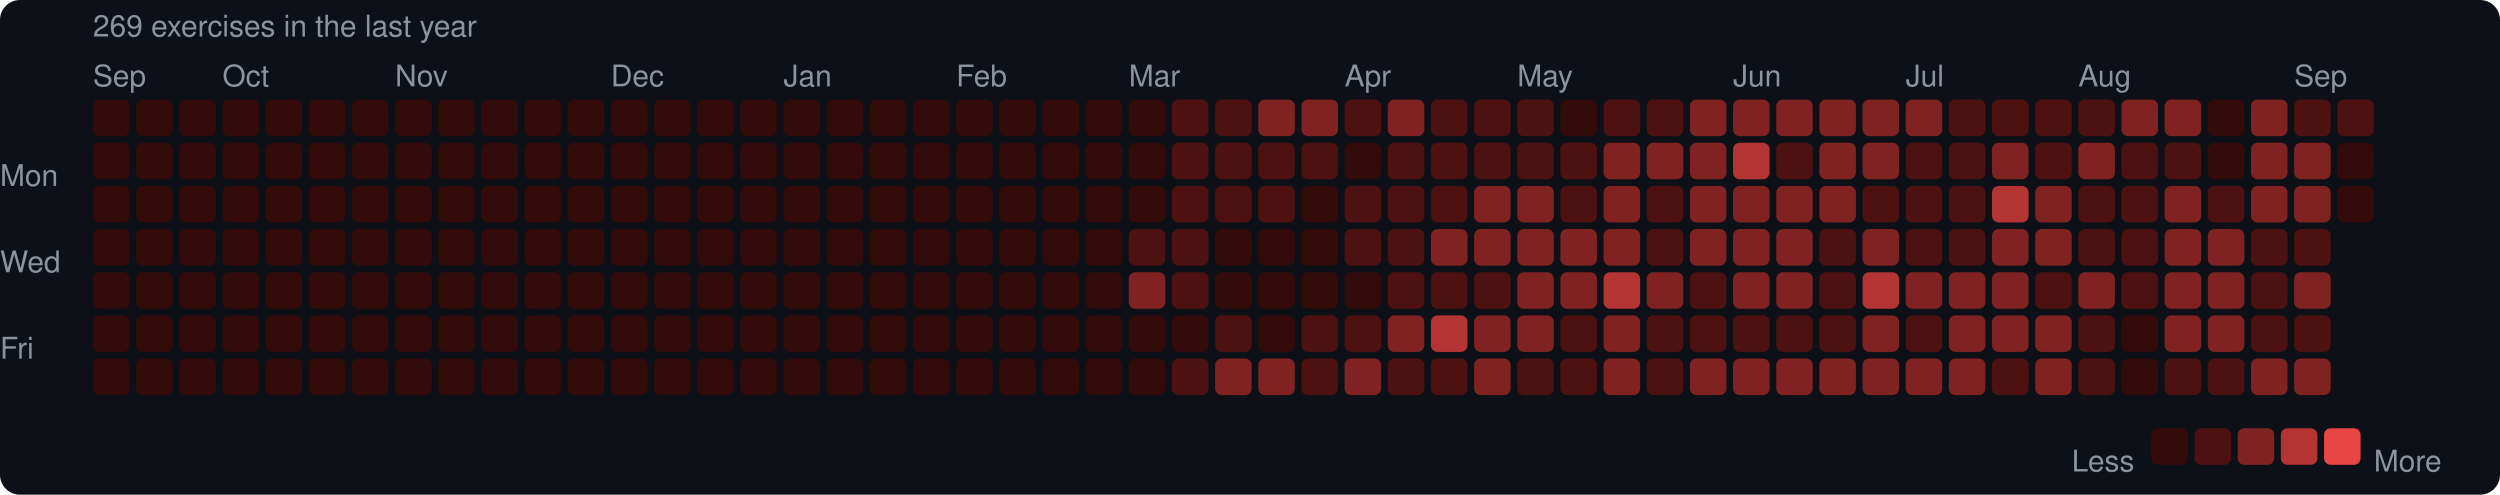
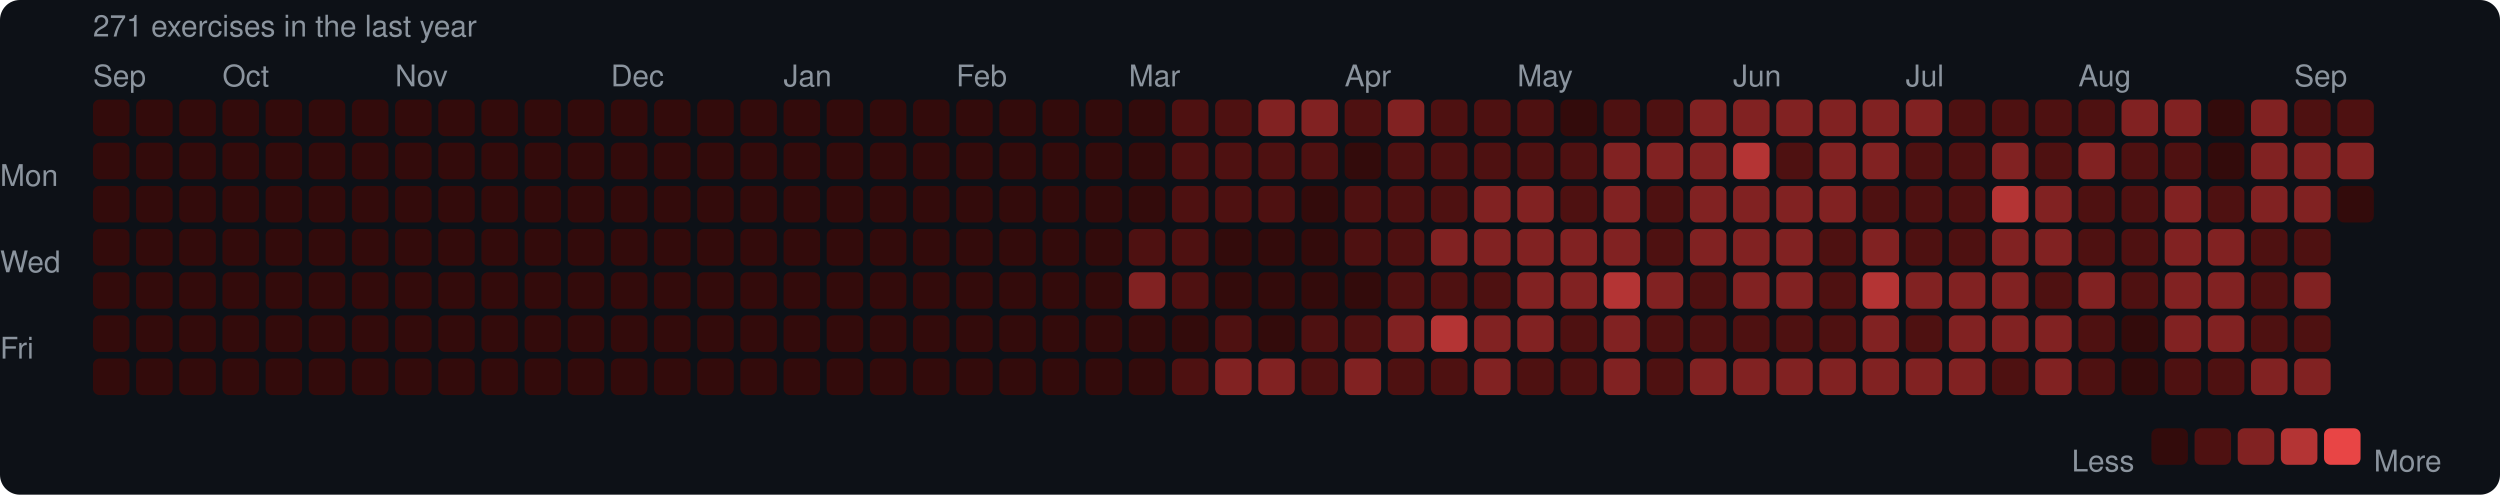
<svg xmlns="http://www.w3.org/2000/svg" width="753" height="149" viewBox="0 0 753 149">
  <rect width="753" height="149" rx="6" fill="#0d1117" />
  <style>text { font-family: -apple-system, BlinkMacSystemFont, "Segoe UI", Helvetica, Arial, sans-serif; fill: #8b949e; font-size: 9px; }</style>
-   <text x="28" y="11" font-size="9">269 exercises in the last year</text>
+   <text x="28" y="11" font-size="9">271 exercises in the last year</text>
  <text x="28" y="26">Sep</text>
  <text x="67" y="26">Oct</text>
  <text x="119" y="26">Nov</text>
  <text x="184" y="26">Dec</text>
  <text x="236" y="26">Jan</text>
  <text x="288" y="26">Feb</text>
  <text x="340" y="26">Mar</text>
  <text x="405" y="26">Apr</text>
  <text x="457" y="26">May</text>
  <text x="522" y="26">Jun</text>
  <text x="574" y="26">Jul</text>
  <text x="626" y="26">Aug</text>
  <text x="691" y="26">Sep</text>
  <text x="0" y="53" dominant-baseline="middle">Mon</text>
  <text x="0" y="79" dominant-baseline="middle">Wed</text>
  <text x="0" y="105" dominant-baseline="middle">Fri</text>
  <rect x="28" y="30" width="11" height="11" rx="2" fill="#330b0b" />
  <rect x="28" y="43" width="11" height="11" rx="2" fill="#330b0b" />
  <rect x="28" y="56" width="11" height="11" rx="2" fill="#330b0b" />
  <rect x="28" y="69" width="11" height="11" rx="2" fill="#330b0b" />
  <rect x="28" y="82" width="11" height="11" rx="2" fill="#330b0b" />
  <rect x="28" y="95" width="11" height="11" rx="2" fill="#330b0b" />
  <rect x="28" y="108" width="11" height="11" rx="2" fill="#330b0b" />
  <rect x="41" y="30" width="11" height="11" rx="2" fill="#330b0b" />
  <rect x="41" y="43" width="11" height="11" rx="2" fill="#330b0b" />
  <rect x="41" y="56" width="11" height="11" rx="2" fill="#330b0b" />
  <rect x="41" y="69" width="11" height="11" rx="2" fill="#330b0b" />
  <rect x="41" y="82" width="11" height="11" rx="2" fill="#330b0b" />
  <rect x="41" y="95" width="11" height="11" rx="2" fill="#330b0b" />
  <rect x="41" y="108" width="11" height="11" rx="2" fill="#330b0b" />
  <rect x="54" y="30" width="11" height="11" rx="2" fill="#330b0b" />
  <rect x="54" y="43" width="11" height="11" rx="2" fill="#330b0b" />
  <rect x="54" y="56" width="11" height="11" rx="2" fill="#330b0b" />
  <rect x="54" y="69" width="11" height="11" rx="2" fill="#330b0b" />
  <rect x="54" y="82" width="11" height="11" rx="2" fill="#330b0b" />
  <rect x="54" y="95" width="11" height="11" rx="2" fill="#330b0b" />
  <rect x="54" y="108" width="11" height="11" rx="2" fill="#330b0b" />
  <rect x="67" y="30" width="11" height="11" rx="2" fill="#330b0b" />
  <rect x="67" y="43" width="11" height="11" rx="2" fill="#330b0b" />
  <rect x="67" y="56" width="11" height="11" rx="2" fill="#330b0b" />
  <rect x="67" y="69" width="11" height="11" rx="2" fill="#330b0b" />
  <rect x="67" y="82" width="11" height="11" rx="2" fill="#330b0b" />
  <rect x="67" y="95" width="11" height="11" rx="2" fill="#330b0b" />
  <rect x="67" y="108" width="11" height="11" rx="2" fill="#330b0b" />
  <rect x="80" y="30" width="11" height="11" rx="2" fill="#330b0b" />
  <rect x="80" y="43" width="11" height="11" rx="2" fill="#330b0b" />
  <rect x="80" y="56" width="11" height="11" rx="2" fill="#330b0b" />
  <rect x="80" y="69" width="11" height="11" rx="2" fill="#330b0b" />
  <rect x="80" y="82" width="11" height="11" rx="2" fill="#330b0b" />
  <rect x="80" y="95" width="11" height="11" rx="2" fill="#330b0b" />
  <rect x="80" y="108" width="11" height="11" rx="2" fill="#330b0b" />
  <rect x="93" y="30" width="11" height="11" rx="2" fill="#330b0b" />
  <rect x="93" y="43" width="11" height="11" rx="2" fill="#330b0b" />
  <rect x="93" y="56" width="11" height="11" rx="2" fill="#330b0b" />
  <rect x="93" y="69" width="11" height="11" rx="2" fill="#330b0b" />
  <rect x="93" y="82" width="11" height="11" rx="2" fill="#330b0b" />
  <rect x="93" y="95" width="11" height="11" rx="2" fill="#330b0b" />
  <rect x="93" y="108" width="11" height="11" rx="2" fill="#330b0b" />
  <rect x="106" y="30" width="11" height="11" rx="2" fill="#330b0b" />
  <rect x="106" y="43" width="11" height="11" rx="2" fill="#330b0b" />
  <rect x="106" y="56" width="11" height="11" rx="2" fill="#330b0b" />
  <rect x="106" y="69" width="11" height="11" rx="2" fill="#330b0b" />
  <rect x="106" y="82" width="11" height="11" rx="2" fill="#330b0b" />
  <rect x="106" y="95" width="11" height="11" rx="2" fill="#330b0b" />
  <rect x="106" y="108" width="11" height="11" rx="2" fill="#330b0b" />
  <rect x="119" y="30" width="11" height="11" rx="2" fill="#330b0b" />
  <rect x="119" y="43" width="11" height="11" rx="2" fill="#330b0b" />
  <rect x="119" y="56" width="11" height="11" rx="2" fill="#330b0b" />
  <rect x="119" y="69" width="11" height="11" rx="2" fill="#330b0b" />
  <rect x="119" y="82" width="11" height="11" rx="2" fill="#330b0b" />
  <rect x="119" y="95" width="11" height="11" rx="2" fill="#330b0b" />
  <rect x="119" y="108" width="11" height="11" rx="2" fill="#330b0b" />
  <rect x="132" y="30" width="11" height="11" rx="2" fill="#330b0b" />
  <rect x="132" y="43" width="11" height="11" rx="2" fill="#330b0b" />
  <rect x="132" y="56" width="11" height="11" rx="2" fill="#330b0b" />
  <rect x="132" y="69" width="11" height="11" rx="2" fill="#330b0b" />
  <rect x="132" y="82" width="11" height="11" rx="2" fill="#330b0b" />
  <rect x="132" y="95" width="11" height="11" rx="2" fill="#330b0b" />
  <rect x="132" y="108" width="11" height="11" rx="2" fill="#330b0b" />
  <rect x="145" y="30" width="11" height="11" rx="2" fill="#330b0b" />
  <rect x="145" y="43" width="11" height="11" rx="2" fill="#330b0b" />
  <rect x="145" y="56" width="11" height="11" rx="2" fill="#330b0b" />
  <rect x="145" y="69" width="11" height="11" rx="2" fill="#330b0b" />
  <rect x="145" y="82" width="11" height="11" rx="2" fill="#330b0b" />
  <rect x="145" y="95" width="11" height="11" rx="2" fill="#330b0b" />
  <rect x="145" y="108" width="11" height="11" rx="2" fill="#330b0b" />
  <rect x="158" y="30" width="11" height="11" rx="2" fill="#330b0b" />
  <rect x="158" y="43" width="11" height="11" rx="2" fill="#330b0b" />
  <rect x="158" y="56" width="11" height="11" rx="2" fill="#330b0b" />
  <rect x="158" y="69" width="11" height="11" rx="2" fill="#330b0b" />
  <rect x="158" y="82" width="11" height="11" rx="2" fill="#330b0b" />
  <rect x="158" y="95" width="11" height="11" rx="2" fill="#330b0b" />
  <rect x="158" y="108" width="11" height="11" rx="2" fill="#330b0b" />
  <rect x="171" y="30" width="11" height="11" rx="2" fill="#330b0b" />
  <rect x="171" y="43" width="11" height="11" rx="2" fill="#330b0b" />
  <rect x="171" y="56" width="11" height="11" rx="2" fill="#330b0b" />
  <rect x="171" y="69" width="11" height="11" rx="2" fill="#330b0b" />
  <rect x="171" y="82" width="11" height="11" rx="2" fill="#330b0b" />
  <rect x="171" y="95" width="11" height="11" rx="2" fill="#330b0b" />
  <rect x="171" y="108" width="11" height="11" rx="2" fill="#330b0b" />
  <rect x="184" y="30" width="11" height="11" rx="2" fill="#330b0b" />
  <rect x="184" y="43" width="11" height="11" rx="2" fill="#330b0b" />
  <rect x="184" y="56" width="11" height="11" rx="2" fill="#330b0b" />
  <rect x="184" y="69" width="11" height="11" rx="2" fill="#330b0b" />
  <rect x="184" y="82" width="11" height="11" rx="2" fill="#330b0b" />
  <rect x="184" y="95" width="11" height="11" rx="2" fill="#330b0b" />
  <rect x="184" y="108" width="11" height="11" rx="2" fill="#330b0b" />
  <rect x="197" y="30" width="11" height="11" rx="2" fill="#330b0b" />
  <rect x="197" y="43" width="11" height="11" rx="2" fill="#330b0b" />
  <rect x="197" y="56" width="11" height="11" rx="2" fill="#330b0b" />
  <rect x="197" y="69" width="11" height="11" rx="2" fill="#330b0b" />
  <rect x="197" y="82" width="11" height="11" rx="2" fill="#330b0b" />
  <rect x="197" y="95" width="11" height="11" rx="2" fill="#330b0b" />
  <rect x="197" y="108" width="11" height="11" rx="2" fill="#330b0b" />
  <rect x="210" y="30" width="11" height="11" rx="2" fill="#330b0b" />
  <rect x="210" y="43" width="11" height="11" rx="2" fill="#330b0b" />
  <rect x="210" y="56" width="11" height="11" rx="2" fill="#330b0b" />
  <rect x="210" y="69" width="11" height="11" rx="2" fill="#330b0b" />
  <rect x="210" y="82" width="11" height="11" rx="2" fill="#330b0b" />
  <rect x="210" y="95" width="11" height="11" rx="2" fill="#330b0b" />
  <rect x="210" y="108" width="11" height="11" rx="2" fill="#330b0b" />
  <rect x="223" y="30" width="11" height="11" rx="2" fill="#330b0b" />
  <rect x="223" y="43" width="11" height="11" rx="2" fill="#330b0b" />
  <rect x="223" y="56" width="11" height="11" rx="2" fill="#330b0b" />
  <rect x="223" y="69" width="11" height="11" rx="2" fill="#330b0b" />
  <rect x="223" y="82" width="11" height="11" rx="2" fill="#330b0b" />
  <rect x="223" y="95" width="11" height="11" rx="2" fill="#330b0b" />
  <rect x="223" y="108" width="11" height="11" rx="2" fill="#330b0b" />
  <rect x="236" y="30" width="11" height="11" rx="2" fill="#330b0b" />
  <rect x="236" y="43" width="11" height="11" rx="2" fill="#330b0b" />
  <rect x="236" y="56" width="11" height="11" rx="2" fill="#330b0b" />
  <rect x="236" y="69" width="11" height="11" rx="2" fill="#330b0b" />
  <rect x="236" y="82" width="11" height="11" rx="2" fill="#330b0b" />
  <rect x="236" y="95" width="11" height="11" rx="2" fill="#330b0b" />
  <rect x="236" y="108" width="11" height="11" rx="2" fill="#330b0b" />
  <rect x="249" y="30" width="11" height="11" rx="2" fill="#330b0b" />
  <rect x="249" y="43" width="11" height="11" rx="2" fill="#330b0b" />
  <rect x="249" y="56" width="11" height="11" rx="2" fill="#330b0b" />
  <rect x="249" y="69" width="11" height="11" rx="2" fill="#330b0b" />
  <rect x="249" y="82" width="11" height="11" rx="2" fill="#330b0b" />
  <rect x="249" y="95" width="11" height="11" rx="2" fill="#330b0b" />
  <rect x="249" y="108" width="11" height="11" rx="2" fill="#330b0b" />
  <rect x="262" y="30" width="11" height="11" rx="2" fill="#330b0b" />
  <rect x="262" y="43" width="11" height="11" rx="2" fill="#330b0b" />
  <rect x="262" y="56" width="11" height="11" rx="2" fill="#330b0b" />
  <rect x="262" y="69" width="11" height="11" rx="2" fill="#330b0b" />
  <rect x="262" y="82" width="11" height="11" rx="2" fill="#330b0b" />
  <rect x="262" y="95" width="11" height="11" rx="2" fill="#330b0b" />
  <rect x="262" y="108" width="11" height="11" rx="2" fill="#330b0b" />
  <rect x="275" y="30" width="11" height="11" rx="2" fill="#330b0b" />
  <rect x="275" y="43" width="11" height="11" rx="2" fill="#330b0b" />
  <rect x="275" y="56" width="11" height="11" rx="2" fill="#330b0b" />
  <rect x="275" y="69" width="11" height="11" rx="2" fill="#330b0b" />
  <rect x="275" y="82" width="11" height="11" rx="2" fill="#330b0b" />
  <rect x="275" y="95" width="11" height="11" rx="2" fill="#330b0b" />
  <rect x="275" y="108" width="11" height="11" rx="2" fill="#330b0b" />
  <rect x="288" y="30" width="11" height="11" rx="2" fill="#330b0b" />
  <rect x="288" y="43" width="11" height="11" rx="2" fill="#330b0b" />
  <rect x="288" y="56" width="11" height="11" rx="2" fill="#330b0b" />
  <rect x="288" y="69" width="11" height="11" rx="2" fill="#330b0b" />
  <rect x="288" y="82" width="11" height="11" rx="2" fill="#330b0b" />
  <rect x="288" y="95" width="11" height="11" rx="2" fill="#330b0b" />
  <rect x="288" y="108" width="11" height="11" rx="2" fill="#330b0b" />
  <rect x="301" y="30" width="11" height="11" rx="2" fill="#330b0b" />
  <rect x="301" y="43" width="11" height="11" rx="2" fill="#330b0b" />
  <rect x="301" y="56" width="11" height="11" rx="2" fill="#330b0b" />
  <rect x="301" y="69" width="11" height="11" rx="2" fill="#330b0b" />
  <rect x="301" y="82" width="11" height="11" rx="2" fill="#330b0b" />
  <rect x="301" y="95" width="11" height="11" rx="2" fill="#330b0b" />
  <rect x="301" y="108" width="11" height="11" rx="2" fill="#330b0b" />
  <rect x="314" y="30" width="11" height="11" rx="2" fill="#330b0b" />
  <rect x="314" y="43" width="11" height="11" rx="2" fill="#330b0b" />
  <rect x="314" y="56" width="11" height="11" rx="2" fill="#330b0b" />
  <rect x="314" y="69" width="11" height="11" rx="2" fill="#330b0b" />
  <rect x="314" y="82" width="11" height="11" rx="2" fill="#330b0b" />
  <rect x="314" y="95" width="11" height="11" rx="2" fill="#330b0b" />
  <rect x="314" y="108" width="11" height="11" rx="2" fill="#330b0b" />
  <rect x="327" y="30" width="11" height="11" rx="2" fill="#330b0b" />
  <rect x="327" y="43" width="11" height="11" rx="2" fill="#330b0b" />
  <rect x="327" y="56" width="11" height="11" rx="2" fill="#330b0b" />
  <rect x="327" y="69" width="11" height="11" rx="2" fill="#330b0b" />
  <rect x="327" y="82" width="11" height="11" rx="2" fill="#330b0b" />
  <rect x="327" y="95" width="11" height="11" rx="2" fill="#330b0b" />
  <rect x="327" y="108" width="11" height="11" rx="2" fill="#330b0b" />
  <rect x="340" y="30" width="11" height="11" rx="2" fill="#330b0b" />
  <rect x="340" y="43" width="11" height="11" rx="2" fill="#330b0b" />
  <rect x="340" y="56" width="11" height="11" rx="2" fill="#330b0b" />
  <rect x="340" y="69" width="11" height="11" rx="2" fill="#4e1111" />
  <rect x="340" y="82" width="11" height="11" rx="2" fill="#812222" />
  <rect x="340" y="95" width="11" height="11" rx="2" fill="#330b0b" />
  <rect x="340" y="108" width="11" height="11" rx="2" fill="#330b0b" />
  <rect x="353" y="30" width="11" height="11" rx="2" fill="#4e1111" />
  <rect x="353" y="43" width="11" height="11" rx="2" fill="#4e1111" />
  <rect x="353" y="56" width="11" height="11" rx="2" fill="#4e1111" />
  <rect x="353" y="69" width="11" height="11" rx="2" fill="#4e1111" />
  <rect x="353" y="82" width="11" height="11" rx="2" fill="#4e1111" />
  <rect x="353" y="95" width="11" height="11" rx="2" fill="#330b0b" />
  <rect x="353" y="108" width="11" height="11" rx="2" fill="#4e1111" />
  <rect x="366" y="30" width="11" height="11" rx="2" fill="#4e1111" />
  <rect x="366" y="43" width="11" height="11" rx="2" fill="#4e1111" />
  <rect x="366" y="56" width="11" height="11" rx="2" fill="#4e1111" />
  <rect x="366" y="69" width="11" height="11" rx="2" fill="#330b0b" />
  <rect x="366" y="82" width="11" height="11" rx="2" fill="#330b0b" />
  <rect x="366" y="95" width="11" height="11" rx="2" fill="#4e1111" />
  <rect x="366" y="108" width="11" height="11" rx="2" fill="#812222" />
  <rect x="379" y="30" width="11" height="11" rx="2" fill="#812222" />
  <rect x="379" y="43" width="11" height="11" rx="2" fill="#4e1111" />
  <rect x="379" y="56" width="11" height="11" rx="2" fill="#4e1111" />
  <rect x="379" y="69" width="11" height="11" rx="2" fill="#330b0b" />
  <rect x="379" y="82" width="11" height="11" rx="2" fill="#330b0b" />
  <rect x="379" y="95" width="11" height="11" rx="2" fill="#330b0b" />
  <rect x="379" y="108" width="11" height="11" rx="2" fill="#812222" />
  <rect x="392" y="30" width="11" height="11" rx="2" fill="#812222" />
  <rect x="392" y="43" width="11" height="11" rx="2" fill="#4e1111" />
  <rect x="392" y="56" width="11" height="11" rx="2" fill="#330b0b" />
  <rect x="392" y="69" width="11" height="11" rx="2" fill="#330b0b" />
  <rect x="392" y="82" width="11" height="11" rx="2" fill="#330b0b" />
  <rect x="392" y="95" width="11" height="11" rx="2" fill="#4e1111" />
  <rect x="392" y="108" width="11" height="11" rx="2" fill="#4e1111" />
  <rect x="405" y="30" width="11" height="11" rx="2" fill="#4e1111" />
  <rect x="405" y="43" width="11" height="11" rx="2" fill="#330b0b" />
  <rect x="405" y="56" width="11" height="11" rx="2" fill="#4e1111" />
  <rect x="405" y="69" width="11" height="11" rx="2" fill="#4e1111" />
  <rect x="405" y="82" width="11" height="11" rx="2" fill="#330b0b" />
  <rect x="405" y="95" width="11" height="11" rx="2" fill="#4e1111" />
  <rect x="405" y="108" width="11" height="11" rx="2" fill="#812222" />
  <rect x="418" y="30" width="11" height="11" rx="2" fill="#812222" />
  <rect x="418" y="43" width="11" height="11" rx="2" fill="#4e1111" />
  <rect x="418" y="56" width="11" height="11" rx="2" fill="#4e1111" />
  <rect x="418" y="69" width="11" height="11" rx="2" fill="#4e1111" />
  <rect x="418" y="82" width="11" height="11" rx="2" fill="#4e1111" />
  <rect x="418" y="95" width="11" height="11" rx="2" fill="#812222" />
  <rect x="418" y="108" width="11" height="11" rx="2" fill="#4e1111" />
  <rect x="431" y="30" width="11" height="11" rx="2" fill="#4e1111" />
  <rect x="431" y="43" width="11" height="11" rx="2" fill="#4e1111" />
  <rect x="431" y="56" width="11" height="11" rx="2" fill="#4e1111" />
  <rect x="431" y="69" width="11" height="11" rx="2" fill="#812222" />
  <rect x="431" y="82" width="11" height="11" rx="2" fill="#4e1111" />
  <rect x="431" y="95" width="11" height="11" rx="2" fill="#b43434" />
  <rect x="431" y="108" width="11" height="11" rx="2" fill="#4e1111" />
  <rect x="444" y="30" width="11" height="11" rx="2" fill="#4e1111" />
  <rect x="444" y="43" width="11" height="11" rx="2" fill="#4e1111" />
  <rect x="444" y="56" width="11" height="11" rx="2" fill="#812222" />
  <rect x="444" y="69" width="11" height="11" rx="2" fill="#812222" />
  <rect x="444" y="82" width="11" height="11" rx="2" fill="#4e1111" />
  <rect x="444" y="95" width="11" height="11" rx="2" fill="#812222" />
  <rect x="444" y="108" width="11" height="11" rx="2" fill="#812222" />
  <rect x="457" y="30" width="11" height="11" rx="2" fill="#4e1111" />
  <rect x="457" y="43" width="11" height="11" rx="2" fill="#4e1111" />
  <rect x="457" y="56" width="11" height="11" rx="2" fill="#812222" />
  <rect x="457" y="69" width="11" height="11" rx="2" fill="#812222" />
  <rect x="457" y="82" width="11" height="11" rx="2" fill="#812222" />
  <rect x="457" y="95" width="11" height="11" rx="2" fill="#812222" />
  <rect x="457" y="108" width="11" height="11" rx="2" fill="#4e1111" />
  <rect x="470" y="30" width="11" height="11" rx="2" fill="#330b0b" />
  <rect x="470" y="43" width="11" height="11" rx="2" fill="#4e1111" />
  <rect x="470" y="56" width="11" height="11" rx="2" fill="#4e1111" />
  <rect x="470" y="69" width="11" height="11" rx="2" fill="#812222" />
  <rect x="470" y="82" width="11" height="11" rx="2" fill="#812222" />
  <rect x="470" y="95" width="11" height="11" rx="2" fill="#4e1111" />
  <rect x="470" y="108" width="11" height="11" rx="2" fill="#4e1111" />
  <rect x="483" y="30" width="11" height="11" rx="2" fill="#4e1111" />
  <rect x="483" y="43" width="11" height="11" rx="2" fill="#812222" />
  <rect x="483" y="56" width="11" height="11" rx="2" fill="#812222" />
  <rect x="483" y="69" width="11" height="11" rx="2" fill="#812222" />
  <rect x="483" y="82" width="11" height="11" rx="2" fill="#b43434" />
  <rect x="483" y="95" width="11" height="11" rx="2" fill="#812222" />
  <rect x="483" y="108" width="11" height="11" rx="2" fill="#812222" />
  <rect x="496" y="30" width="11" height="11" rx="2" fill="#4e1111" />
  <rect x="496" y="43" width="11" height="11" rx="2" fill="#812222" />
  <rect x="496" y="56" width="11" height="11" rx="2" fill="#4e1111" />
  <rect x="496" y="69" width="11" height="11" rx="2" fill="#4e1111" />
  <rect x="496" y="82" width="11" height="11" rx="2" fill="#812222" />
  <rect x="496" y="95" width="11" height="11" rx="2" fill="#4e1111" />
  <rect x="496" y="108" width="11" height="11" rx="2" fill="#4e1111" />
  <rect x="509" y="30" width="11" height="11" rx="2" fill="#812222" />
  <rect x="509" y="43" width="11" height="11" rx="2" fill="#812222" />
  <rect x="509" y="56" width="11" height="11" rx="2" fill="#812222" />
  <rect x="509" y="69" width="11" height="11" rx="2" fill="#812222" />
  <rect x="509" y="82" width="11" height="11" rx="2" fill="#4e1111" />
  <rect x="509" y="95" width="11" height="11" rx="2" fill="#4e1111" />
  <rect x="509" y="108" width="11" height="11" rx="2" fill="#812222" />
  <rect x="522" y="30" width="11" height="11" rx="2" fill="#812222" />
  <rect x="522" y="43" width="11" height="11" rx="2" fill="#b43434" />
  <rect x="522" y="56" width="11" height="11" rx="2" fill="#812222" />
  <rect x="522" y="69" width="11" height="11" rx="2" fill="#812222" />
  <rect x="522" y="82" width="11" height="11" rx="2" fill="#812222" />
  <rect x="522" y="95" width="11" height="11" rx="2" fill="#4e1111" />
  <rect x="522" y="108" width="11" height="11" rx="2" fill="#812222" />
  <rect x="535" y="30" width="11" height="11" rx="2" fill="#812222" />
  <rect x="535" y="43" width="11" height="11" rx="2" fill="#4e1111" />
  <rect x="535" y="56" width="11" height="11" rx="2" fill="#812222" />
  <rect x="535" y="69" width="11" height="11" rx="2" fill="#812222" />
  <rect x="535" y="82" width="11" height="11" rx="2" fill="#812222" />
  <rect x="535" y="95" width="11" height="11" rx="2" fill="#4e1111" />
  <rect x="535" y="108" width="11" height="11" rx="2" fill="#812222" />
  <rect x="548" y="30" width="11" height="11" rx="2" fill="#812222" />
  <rect x="548" y="43" width="11" height="11" rx="2" fill="#812222" />
  <rect x="548" y="56" width="11" height="11" rx="2" fill="#812222" />
  <rect x="548" y="69" width="11" height="11" rx="2" fill="#4e1111" />
  <rect x="548" y="82" width="11" height="11" rx="2" fill="#4e1111" />
  <rect x="548" y="95" width="11" height="11" rx="2" fill="#4e1111" />
  <rect x="548" y="108" width="11" height="11" rx="2" fill="#812222" />
  <rect x="561" y="30" width="11" height="11" rx="2" fill="#812222" />
  <rect x="561" y="43" width="11" height="11" rx="2" fill="#812222" />
  <rect x="561" y="56" width="11" height="11" rx="2" fill="#4e1111" />
  <rect x="561" y="69" width="11" height="11" rx="2" fill="#812222" />
  <rect x="561" y="82" width="11" height="11" rx="2" fill="#b43434" />
  <rect x="561" y="95" width="11" height="11" rx="2" fill="#812222" />
  <rect x="561" y="108" width="11" height="11" rx="2" fill="#812222" />
  <rect x="574" y="30" width="11" height="11" rx="2" fill="#812222" />
  <rect x="574" y="43" width="11" height="11" rx="2" fill="#4e1111" />
  <rect x="574" y="56" width="11" height="11" rx="2" fill="#4e1111" />
  <rect x="574" y="69" width="11" height="11" rx="2" fill="#4e1111" />
  <rect x="574" y="82" width="11" height="11" rx="2" fill="#812222" />
  <rect x="574" y="95" width="11" height="11" rx="2" fill="#4e1111" />
  <rect x="574" y="108" width="11" height="11" rx="2" fill="#812222" />
  <rect x="587" y="30" width="11" height="11" rx="2" fill="#4e1111" />
  <rect x="587" y="43" width="11" height="11" rx="2" fill="#4e1111" />
  <rect x="587" y="56" width="11" height="11" rx="2" fill="#4e1111" />
  <rect x="587" y="69" width="11" height="11" rx="2" fill="#4e1111" />
  <rect x="587" y="82" width="11" height="11" rx="2" fill="#812222" />
  <rect x="587" y="95" width="11" height="11" rx="2" fill="#812222" />
  <rect x="587" y="108" width="11" height="11" rx="2" fill="#812222" />
  <rect x="600" y="30" width="11" height="11" rx="2" fill="#4e1111" />
  <rect x="600" y="43" width="11" height="11" rx="2" fill="#812222" />
  <rect x="600" y="56" width="11" height="11" rx="2" fill="#b43434" />
  <rect x="600" y="69" width="11" height="11" rx="2" fill="#812222" />
  <rect x="600" y="82" width="11" height="11" rx="2" fill="#812222" />
  <rect x="600" y="95" width="11" height="11" rx="2" fill="#812222" />
  <rect x="600" y="108" width="11" height="11" rx="2" fill="#4e1111" />
  <rect x="613" y="30" width="11" height="11" rx="2" fill="#4e1111" />
  <rect x="613" y="43" width="11" height="11" rx="2" fill="#4e1111" />
  <rect x="613" y="56" width="11" height="11" rx="2" fill="#812222" />
  <rect x="613" y="69" width="11" height="11" rx="2" fill="#812222" />
  <rect x="613" y="82" width="11" height="11" rx="2" fill="#4e1111" />
  <rect x="613" y="95" width="11" height="11" rx="2" fill="#812222" />
  <rect x="613" y="108" width="11" height="11" rx="2" fill="#812222" />
  <rect x="626" y="30" width="11" height="11" rx="2" fill="#4e1111" />
  <rect x="626" y="43" width="11" height="11" rx="2" fill="#812222" />
  <rect x="626" y="56" width="11" height="11" rx="2" fill="#4e1111" />
  <rect x="626" y="69" width="11" height="11" rx="2" fill="#4e1111" />
  <rect x="626" y="82" width="11" height="11" rx="2" fill="#812222" />
  <rect x="626" y="95" width="11" height="11" rx="2" fill="#4e1111" />
  <rect x="626" y="108" width="11" height="11" rx="2" fill="#4e1111" />
  <rect x="639" y="30" width="11" height="11" rx="2" fill="#812222" />
  <rect x="639" y="43" width="11" height="11" rx="2" fill="#4e1111" />
  <rect x="639" y="56" width="11" height="11" rx="2" fill="#4e1111" />
  <rect x="639" y="69" width="11" height="11" rx="2" fill="#4e1111" />
  <rect x="639" y="82" width="11" height="11" rx="2" fill="#4e1111" />
  <rect x="639" y="95" width="11" height="11" rx="2" fill="#330b0b" />
  <rect x="639" y="108" width="11" height="11" rx="2" fill="#330b0b" />
  <rect x="652" y="30" width="11" height="11" rx="2" fill="#812222" />
  <rect x="652" y="43" width="11" height="11" rx="2" fill="#4e1111" />
  <rect x="652" y="56" width="11" height="11" rx="2" fill="#812222" />
  <rect x="652" y="69" width="11" height="11" rx="2" fill="#812222" />
  <rect x="652" y="82" width="11" height="11" rx="2" fill="#812222" />
  <rect x="652" y="95" width="11" height="11" rx="2" fill="#812222" />
  <rect x="652" y="108" width="11" height="11" rx="2" fill="#4e1111" />
  <rect x="665" y="30" width="11" height="11" rx="2" fill="#330b0b" />
  <rect x="665" y="43" width="11" height="11" rx="2" fill="#330b0b" />
  <rect x="665" y="56" width="11" height="11" rx="2" fill="#4e1111" />
  <rect x="665" y="69" width="11" height="11" rx="2" fill="#812222" />
  <rect x="665" y="82" width="11" height="11" rx="2" fill="#812222" />
  <rect x="665" y="95" width="11" height="11" rx="2" fill="#812222" />
  <rect x="665" y="108" width="11" height="11" rx="2" fill="#4e1111" />
  <rect x="678" y="30" width="11" height="11" rx="2" fill="#812222" />
  <rect x="678" y="43" width="11" height="11" rx="2" fill="#812222" />
  <rect x="678" y="56" width="11" height="11" rx="2" fill="#812222" />
  <rect x="678" y="69" width="11" height="11" rx="2" fill="#4e1111" />
  <rect x="678" y="82" width="11" height="11" rx="2" fill="#4e1111" />
  <rect x="678" y="95" width="11" height="11" rx="2" fill="#4e1111" />
  <rect x="678" y="108" width="11" height="11" rx="2" fill="#812222" />
  <rect x="691" y="30" width="11" height="11" rx="2" fill="#4e1111" />
  <rect x="691" y="43" width="11" height="11" rx="2" fill="#812222" />
  <rect x="691" y="56" width="11" height="11" rx="2" fill="#812222" />
  <rect x="691" y="69" width="11" height="11" rx="2" fill="#4e1111" />
  <rect x="691" y="82" width="11" height="11" rx="2" fill="#812222" />
  <rect x="691" y="95" width="11" height="11" rx="2" fill="#4e1111" />
  <rect x="691" y="108" width="11" height="11" rx="2" fill="#812222" />
  <rect x="704" y="30" width="11" height="11" rx="2" fill="#4e1111" />
-   <rect x="704" y="43" width="11" height="11" rx="2" fill="#330b0b" />
+   <rect x="704" y="43" width="11" height="11" rx="2" fill="#812222" />
  <rect x="704" y="56" width="11" height="11" rx="2" fill="#330b0b" />
  <text x="624" y="139" dominant-baseline="middle">Less</text>
  <rect x="648" y="129" width="11" height="11" rx="2" fill="#330b0b" />
  <rect x="661" y="129" width="11" height="11" rx="2" fill="#4e1111" />
  <rect x="674" y="129" width="11" height="11" rx="2" fill="#812222" />
  <rect x="687" y="129" width="11" height="11" rx="2" fill="#b43434" />
  <rect x="700" y="129" width="11" height="11" rx="2" fill="#e84545" />
  <text x="715" y="139" dominant-baseline="middle">More</text>
</svg>
